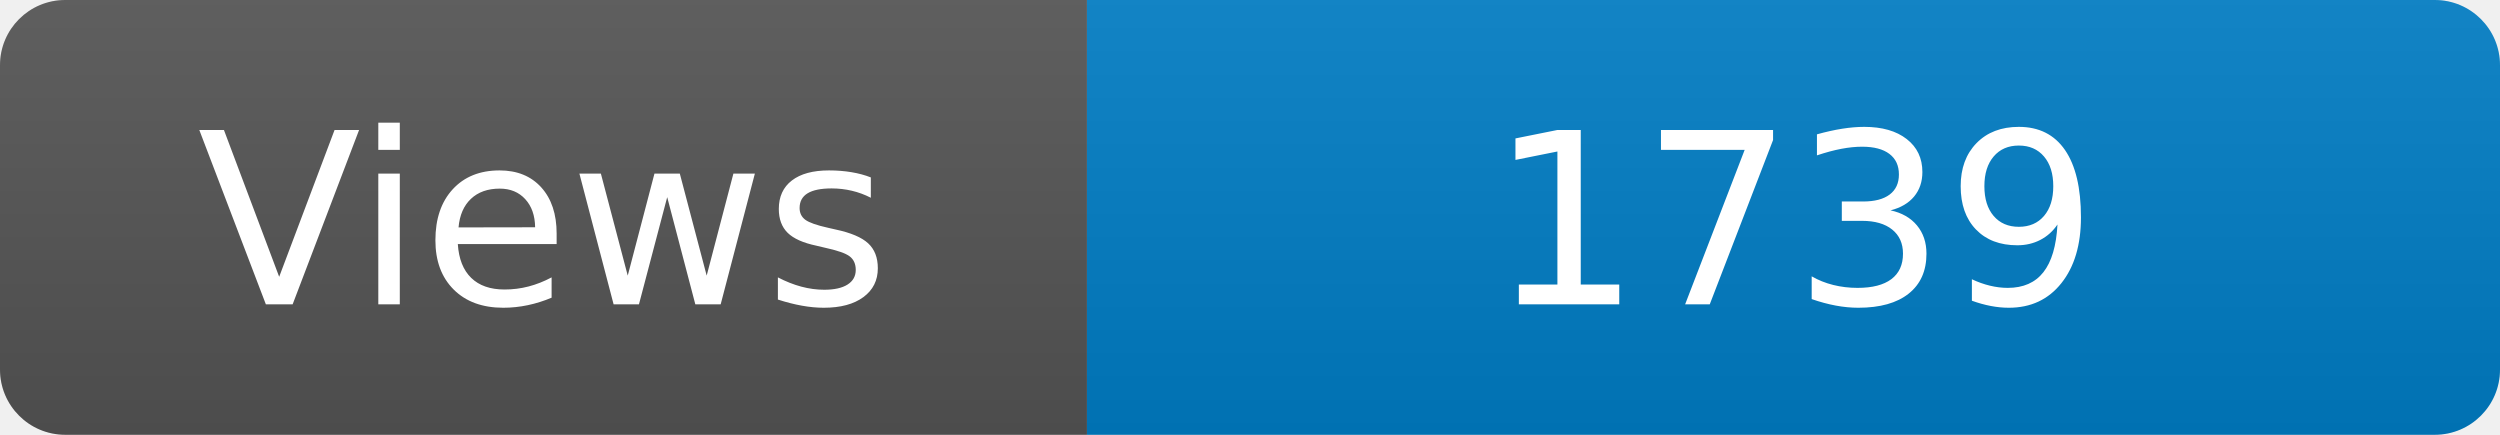
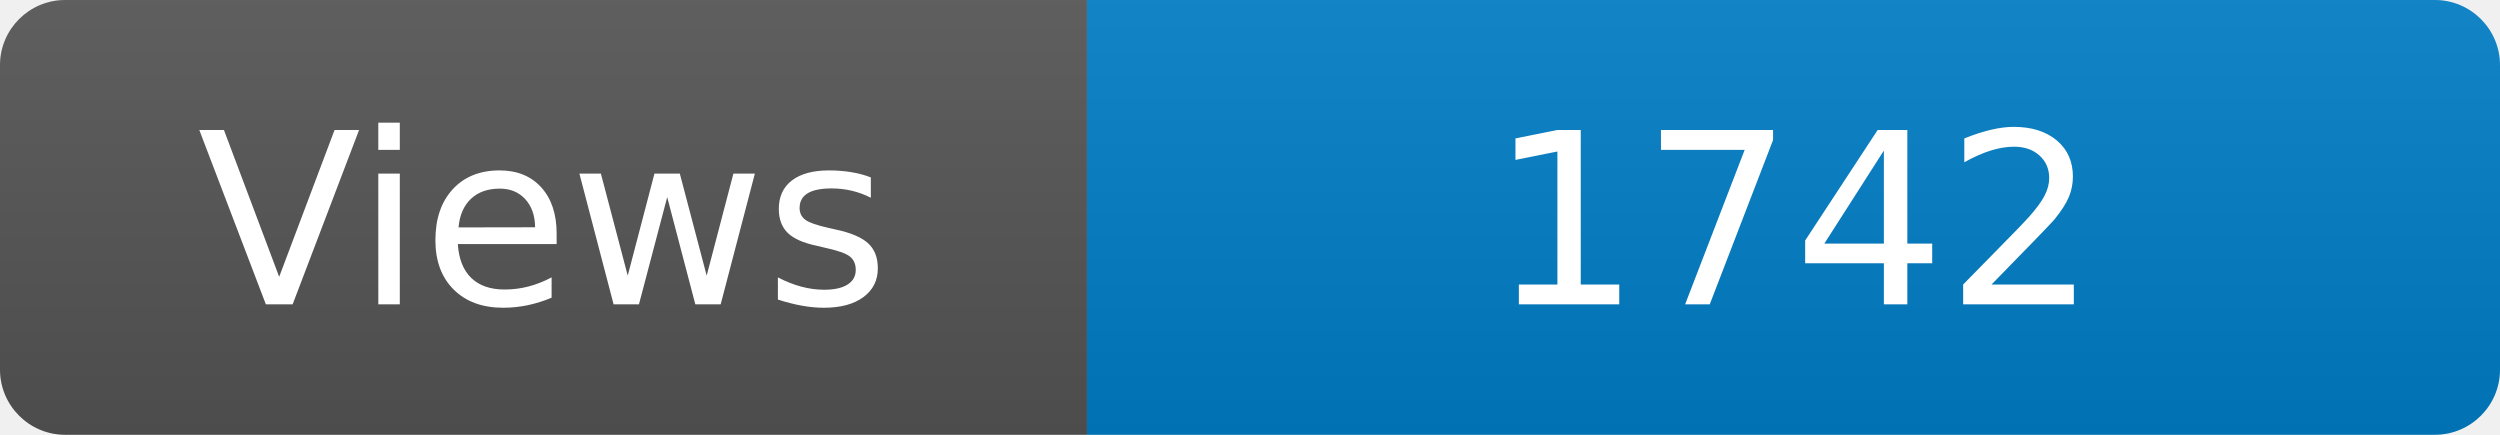
<svg xmlns="http://www.w3.org/2000/svg" width="115" height="20" role="img" aria-label="Maintained?: yes">
  <linearGradient id="s" x2="0" y2="100%">
    <stop offset="0" stop-color="#bbb" stop-opacity=".1" />
    <stop offset="1" stop-opacity=".1" />
  </linearGradient>
  <clipPath id="r">
    <rect width="115" height="20" rx="3" fill="#fff" />
  </clipPath>
  <g clip-path="url(#r)">
    <rect width="50" height="20" fill="#555" />
    <rect x="50" width="160" height="20" fill="#007ec6" />
    <rect width="115" height="20" fill="url(#s)" />
  </g>
  <g fill="#fff" text-anchor="middle" font-family="Verdana,Geneva,DejaVu Sans,sans-serif" font-size="110">
    <text x="250" y="140" transform="scale(.1)" fill="#fff">Views</text>
-     <text x="825" y="140" transform="scale(.1)" fill="#fff">1739</text>
+     <text x="825" y="140" transform="scale(.1)" fill="#fff">1742</text>
  </g>
</svg>
